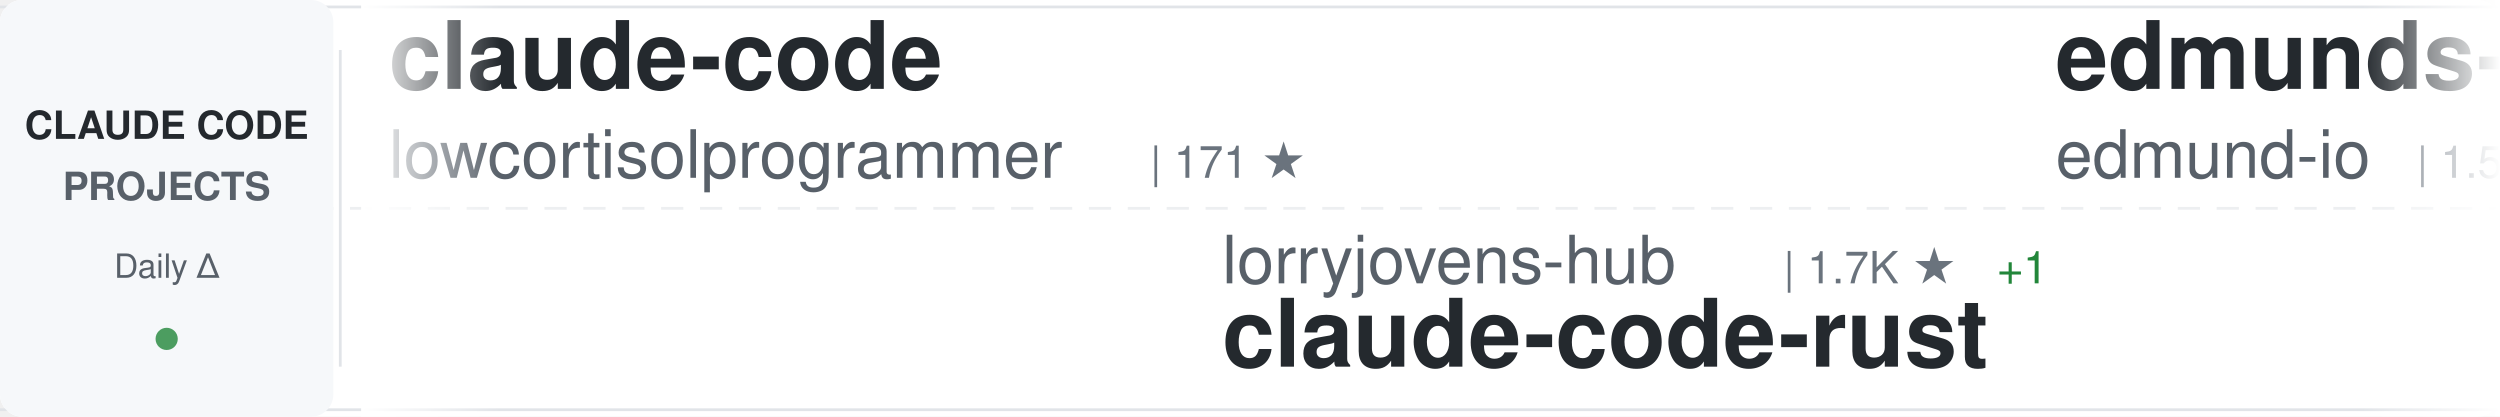
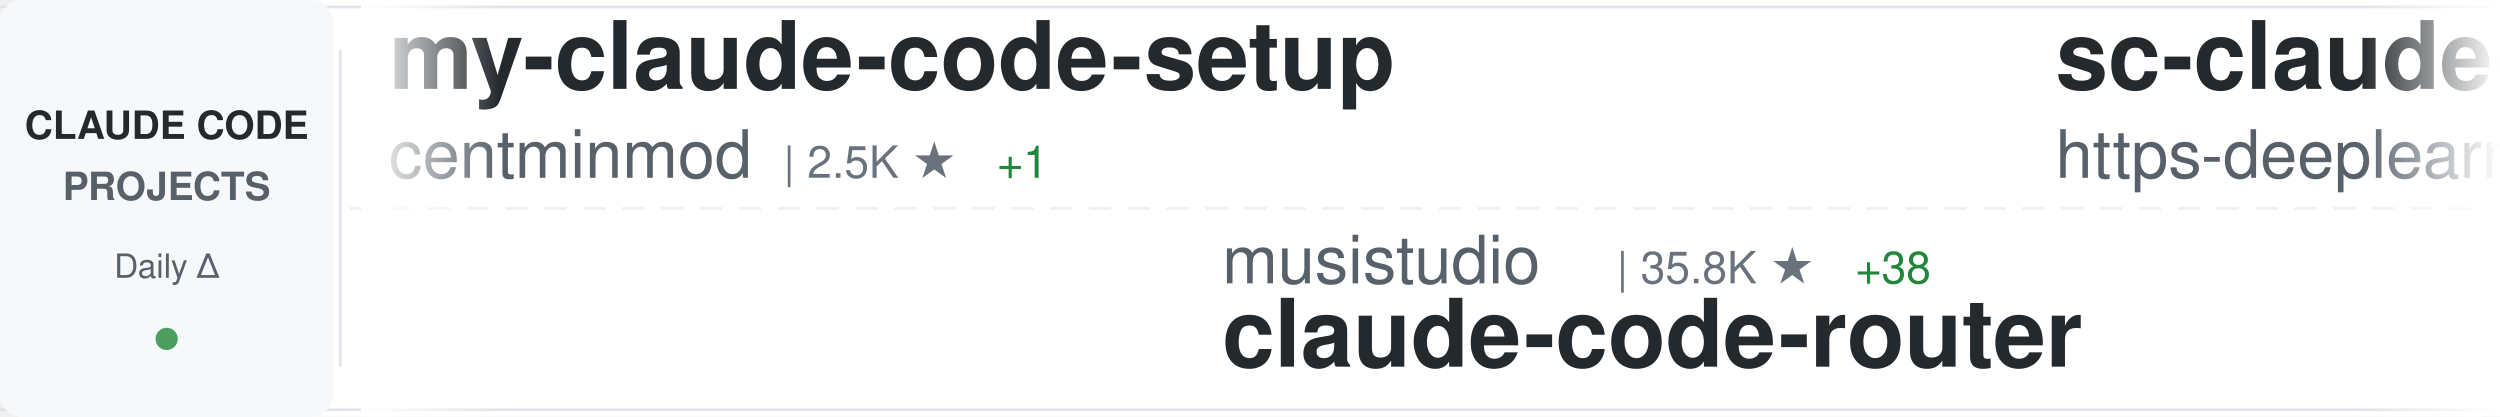
<svg xmlns="http://www.w3.org/2000/svg" width="900" height="150">
  <defs>
    <linearGradient id="awesomeLeftFade" x1="0%" y1="0%" x2="100%" y2="0%">
      <stop offset="0%" style="stop-color:#ffffff;stop-opacity:1" />
      <stop offset="100%" style="stop-color:#ffffff;stop-opacity:0" />
    </linearGradient>
    <linearGradient id="awesomeRightFade" x1="0%" y1="0%" x2="100%" y2="0%">
      <stop offset="0%" style="stop-color:#ffffff;stop-opacity:0" />
      <stop offset="100%" style="stop-color:#ffffff;stop-opacity:1" />
    </linearGradient>
  </defs>
  <rect width="900" height="150" fill="#ffffff" rx="8" />
  <rect x="0" y="2" width="900" height="1" fill="#e1e4e8" />
  <rect x="0" y="147" width="900" height="1" fill="#e1e4e8" />
  <line x1="0" y1="75" x2="900" y2="75" stroke="#e1e4e8" stroke-width="1" stroke-dasharray="8 6" opacity="0.6" />
  <rect x="0" y="0" width="120" height="150" fill="#f6f8fa" rx="8" />
  <text x="60" y="50" font-family="-apple-system, BlinkMacSystemFont, 'Segoe UI', Helvetica, Arial, sans-serif" font-size="14" font-weight="600" fill="#24292e" text-anchor="middle">CLAUDE CODE</text>
  <text x="60" y="72" font-family="-apple-system, BlinkMacSystemFont, 'Segoe UI', Helvetica, Arial, sans-serif" font-size="14" font-weight="600" fill="#586069" text-anchor="middle">PROJECTS</text>
  <text x="60" y="100" font-family="-apple-system, BlinkMacSystemFont, 'Segoe UI', Helvetica, Arial, sans-serif" font-size="12" font-weight="500" fill="#586069" text-anchor="middle">Daily Δ</text>
  <circle cx="60" cy="122" r="4" fill="#22863a" opacity="0.8" />
  <rect x="122" y="18" width="1" height="114" fill="#e1e4e8" />
  <clipPath id="awesomeTickerClip">
    <rect x="130" y="0" width="770" height="150" />
  </clipPath>
  <g clip-path="url(#awesomeTickerClip)">
    <g id="awesomeTickerItems">
      <animateTransform attributeName="transform" attributeType="XML" type="translate" from="0 0" to="-3000 0" dur="54s" repeatCount="indefinite" />
      <g transform="translate(0, 0)">
-         <text x="140" y="32" font-family="-apple-system, BlinkMacSystemFont, 'Segoe UI', Helvetica, Arial, sans-serif" font-size="34" font-weight="600" fill="#24292e">claude-code</text>
-         <text x="140" y="64" font-family="-apple-system, BlinkMacSystemFont, 'Segoe UI', Helvetica, Arial, sans-serif" font-size="24" font-weight="400" fill="#586069">lowcortisolprogrammer</text>
-         <text x="414" y="64" font-family="-apple-system, BlinkMacSystemFont, 'Segoe UI', Helvetica, Arial, sans-serif" font-size="16" font-weight="500" fill="#6a737d">| 171 ★</text>
+         <text x="140" y="32" font-family="-apple-system, BlinkMacSystemFont, 'Segoe UI', Helvetica, Arial, sans-serif" font-size="34" font-weight="600" fill="#24292e">my-claude-code-setup</text>
+         <text x="140" y="64" font-family="-apple-system, BlinkMacSystemFont, 'Segoe UI', Helvetica, Arial, sans-serif" font-size="24" font-weight="400" fill="#586069">centminmod</text>
+         <text x="282" y="64" font-family="-apple-system, BlinkMacSystemFont, 'Segoe UI', Helvetica, Arial, sans-serif" font-size="16" font-weight="500" fill="#6a737d">| 2.5K ★</text>
+         <text x="359" y="64" font-family="-apple-system, BlinkMacSystemFont, 'Segoe UI', Helvetica, Arial, sans-serif" font-size="16" font-weight="500" fill="#22863a"> +1</text>
      </g>
      <g transform="translate(300, 0)">
-         <text x="140" y="102" font-family="-apple-system, BlinkMacSystemFont, 'Segoe UI', Helvetica, Arial, sans-serif" font-size="24" font-weight="400" fill="#586069">lorryjovens-hub</text>
-         <text x="342" y="102" font-family="-apple-system, BlinkMacSystemFont, 'Segoe UI', Helvetica, Arial, sans-serif" font-size="16" font-weight="500" fill="#6a737d">| 1.7K ★</text>
-         <text x="419" y="102" font-family="-apple-system, BlinkMacSystemFont, 'Segoe UI', Helvetica, Arial, sans-serif" font-size="16" font-weight="500" fill="#22863a"> +1</text>
-         <text x="140" y="132" font-family="-apple-system, BlinkMacSystemFont, 'Segoe UI', Helvetica, Arial, sans-serif" font-size="34" font-weight="600" fill="#24292e">claude-code-rust</text>
+         <text x="140" y="102" font-family="-apple-system, BlinkMacSystemFont, 'Segoe UI', Helvetica, Arial, sans-serif" font-size="24" font-weight="400" fill="#586069">musistudio</text>
+         <text x="282" y="102" font-family="-apple-system, BlinkMacSystemFont, 'Segoe UI', Helvetica, Arial, sans-serif" font-size="16" font-weight="500" fill="#6a737d">| 35.8K ★</text>
+         <text x="368" y="102" font-family="-apple-system, BlinkMacSystemFont, 'Segoe UI', Helvetica, Arial, sans-serif" font-size="16" font-weight="500" fill="#22863a"> +38</text>
+         <text x="140" y="132" font-family="-apple-system, BlinkMacSystemFont, 'Segoe UI', Helvetica, Arial, sans-serif" font-size="34" font-weight="600" fill="#24292e">claude-code-router</text>
      </g>
      <g transform="translate(600, 0)">
-         <text x="140" y="32" font-family="-apple-system, BlinkMacSystemFont, 'Segoe UI', Helvetica, Arial, sans-serif" font-size="34" font-weight="600" fill="#24292e">edmunds-claude-code</text>
-         <text x="140" y="64" font-family="-apple-system, BlinkMacSystemFont, 'Segoe UI', Helvetica, Arial, sans-serif" font-size="24" font-weight="400" fill="#586069">edmund-io</text>
-         <text x="270" y="64" font-family="-apple-system, BlinkMacSystemFont, 'Segoe UI', Helvetica, Arial, sans-serif" font-size="16" font-weight="500" fill="#6a737d">| 1.5K ★</text>
-         <text x="347" y="64" font-family="-apple-system, BlinkMacSystemFont, 'Segoe UI', Helvetica, Arial, sans-serif" font-size="16" font-weight="500" fill="#22863a"> +1</text>
+         <text x="140" y="32" font-family="-apple-system, BlinkMacSystemFont, 'Segoe UI', Helvetica, Arial, sans-serif" font-size="34" font-weight="600" fill="#24292e">sc-claude-code-files</text>
+         <text x="140" y="64" font-family="-apple-system, BlinkMacSystemFont, 'Segoe UI', Helvetica, Arial, sans-serif" font-size="24" font-weight="400" fill="#586069">https-deeplearning-ai</text>
+         <text x="414" y="64" font-family="-apple-system, BlinkMacSystemFont, 'Segoe UI', Helvetica, Arial, sans-serif" font-size="16" font-weight="500" fill="#6a737d">| 533 ★</text>
      </g>
      <g transform="translate(900, 0)">
-         <text x="140" y="102" font-family="-apple-system, BlinkMacSystemFont, 'Segoe UI', Helvetica, Arial, sans-serif" font-size="24" font-weight="400" fill="#586069">Maciek-roboblog</text>
-         <text x="342" y="102" font-family="-apple-system, BlinkMacSystemFont, 'Segoe UI', Helvetica, Arial, sans-serif" font-size="16" font-weight="500" fill="#6a737d">| 8.4K ★</text>
-         <text x="419" y="102" font-family="-apple-system, BlinkMacSystemFont, 'Segoe UI', Helvetica, Arial, sans-serif" font-size="16" font-weight="500" fill="#22863a"> +5</text>
-         <text x="140" y="132" font-family="-apple-system, BlinkMacSystemFont, 'Segoe UI', Helvetica, Arial, sans-serif" font-size="34" font-weight="600" fill="#24292e">Claude-Code-Usage-Monito...</text>
+         <text x="140" y="102" font-family="-apple-system, BlinkMacSystemFont, 'Segoe UI', Helvetica, Arial, sans-serif" font-size="24" font-weight="400" fill="#586069">yasasbanukaofficial</text>
+         <text x="390" y="102" font-family="-apple-system, BlinkMacSystemFont, 'Segoe UI', Helvetica, Arial, sans-serif" font-size="16" font-weight="500" fill="#6a737d">| 3.8K ★</text>
+         <text x="467" y="102" font-family="-apple-system, BlinkMacSystemFont, 'Segoe UI', Helvetica, Arial, sans-serif" font-size="16" font-weight="500" fill="#22863a"> +13</text>
+         <text x="140" y="132" font-family="-apple-system, BlinkMacSystemFont, 'Segoe UI', Helvetica, Arial, sans-serif" font-size="34" font-weight="600" fill="#24292e">claude-code</text>
      </g>
      <g transform="translate(1200, 0)">
-         <text x="140" y="32" font-family="-apple-system, BlinkMacSystemFont, 'Segoe UI', Helvetica, Arial, sans-serif" font-size="34" font-weight="600" fill="#24292e">claude-code</text>
-         <text x="140" y="64" font-family="-apple-system, BlinkMacSystemFont, 'Segoe UI', Helvetica, Arial, sans-serif" font-size="24" font-weight="400" fill="#586069">xorespesp</text>
-         <text x="270" y="64" font-family="-apple-system, BlinkMacSystemFont, 'Segoe UI', Helvetica, Arial, sans-serif" font-size="16" font-weight="500" fill="#6a737d">| 230 ★</text>
-         <text x="338" y="64" font-family="-apple-system, BlinkMacSystemFont, 'Segoe UI', Helvetica, Arial, sans-serif" font-size="16" font-weight="500" fill="#22863a"> +1</text>
+         <text x="140" y="32" font-family="-apple-system, BlinkMacSystemFont, 'Segoe UI', Helvetica, Arial, sans-serif" font-size="34" font-weight="600" fill="#24292e">claude-code-templates</text>
+         <text x="140" y="64" font-family="-apple-system, BlinkMacSystemFont, 'Segoe UI', Helvetica, Arial, sans-serif" font-size="24" font-weight="400" fill="#586069">davila7</text>
+         <text x="246" y="64" font-family="-apple-system, BlinkMacSystemFont, 'Segoe UI', Helvetica, Arial, sans-serif" font-size="16" font-weight="500" fill="#6a737d">| 29.5K ★</text>
+         <text x="332" y="64" font-family="-apple-system, BlinkMacSystemFont, 'Segoe UI', Helvetica, Arial, sans-serif" font-size="16" font-weight="500" fill="#22863a"> +98</text>
      </g>
      <g transform="translate(1500, 0)">
-         <text x="140" y="102" font-family="-apple-system, BlinkMacSystemFont, 'Segoe UI', Helvetica, Arial, sans-serif" font-size="24" font-weight="400" fill="#586069">shareAI-lab</text>
-         <text x="294" y="102" font-family="-apple-system, BlinkMacSystemFont, 'Segoe UI', Helvetica, Arial, sans-serif" font-size="16" font-weight="500" fill="#6a737d">| 71.0K ★</text>
-         <text x="380" y="102" font-family="-apple-system, BlinkMacSystemFont, 'Segoe UI', Helvetica, Arial, sans-serif" font-size="16" font-weight="500" fill="#22863a"> +119</text>
-         <text x="140" y="132" font-family="-apple-system, BlinkMacSystemFont, 'Segoe UI', Helvetica, Arial, sans-serif" font-size="34" font-weight="600" fill="#24292e">learn-claude-code</text>
+         <text x="140" y="102" font-family="-apple-system, BlinkMacSystemFont, 'Segoe UI', Helvetica, Arial, sans-serif" font-size="24" font-weight="400" fill="#586069">OrcaWhisper</text>
+         <text x="294" y="102" font-family="-apple-system, BlinkMacSystemFont, 'Segoe UI', Helvetica, Arial, sans-serif" font-size="16" font-weight="500" fill="#6a737d">| 84 ★</text>
+         <text x="353" y="102" font-family="-apple-system, BlinkMacSystemFont, 'Segoe UI', Helvetica, Arial, sans-serif" font-size="16" font-weight="500" fill="#22863a"> +1</text>
+         <text x="140" y="132" font-family="-apple-system, BlinkMacSystemFont, 'Segoe UI', Helvetica, Arial, sans-serif" font-size="34" font-weight="600" fill="#24292e">Claude-Code</text>
      </g>
      <g transform="translate(1800, 0)">
-         <text x="140" y="32" font-family="-apple-system, BlinkMacSystemFont, 'Segoe UI', Helvetica, Arial, sans-serif" font-size="34" font-weight="600" fill="#24292e">claude-code-router</text>
-         <text x="140" y="64" font-family="-apple-system, BlinkMacSystemFont, 'Segoe UI', Helvetica, Arial, sans-serif" font-size="24" font-weight="400" fill="#586069">musistudio</text>
-         <text x="282" y="64" font-family="-apple-system, BlinkMacSystemFont, 'Segoe UI', Helvetica, Arial, sans-serif" font-size="16" font-weight="500" fill="#6a737d">| 35.8K ★</text>
-         <text x="368" y="64" font-family="-apple-system, BlinkMacSystemFont, 'Segoe UI', Helvetica, Arial, sans-serif" font-size="16" font-weight="500" fill="#22863a"> +37</text>
+         <text x="140" y="32" font-family="-apple-system, BlinkMacSystemFont, 'Segoe UI', Helvetica, Arial, sans-serif" font-size="34" font-weight="600" fill="#24292e">claude-code-infrastructu...</text>
+         <text x="140" y="64" font-family="-apple-system, BlinkMacSystemFont, 'Segoe UI', Helvetica, Arial, sans-serif" font-size="24" font-weight="400" fill="#586069">diet103</text>
+         <text x="246" y="64" font-family="-apple-system, BlinkMacSystemFont, 'Segoe UI', Helvetica, Arial, sans-serif" font-size="16" font-weight="500" fill="#6a737d">| 9.7K ★</text>
+         <text x="323" y="64" font-family="-apple-system, BlinkMacSystemFont, 'Segoe UI', Helvetica, Arial, sans-serif" font-size="16" font-weight="500" fill="#22863a"> +4</text>
      </g>
      <g transform="translate(2100, 0)">
-         <text x="140" y="102" font-family="-apple-system, BlinkMacSystemFont, 'Segoe UI', Helvetica, Arial, sans-serif" font-size="24" font-weight="400" fill="#586069">ykdojo</text>
-         <text x="234" y="102" font-family="-apple-system, BlinkMacSystemFont, 'Segoe UI', Helvetica, Arial, sans-serif" font-size="16" font-weight="500" fill="#6a737d">| 9.2K ★</text>
-         <text x="311" y="102" font-family="-apple-system, BlinkMacSystemFont, 'Segoe UI', Helvetica, Arial, sans-serif" font-size="16" font-weight="500" fill="#22863a"> +19</text>
-         <text x="140" y="132" font-family="-apple-system, BlinkMacSystemFont, 'Segoe UI', Helvetica, Arial, sans-serif" font-size="34" font-weight="600" fill="#24292e">claude-code-tips</text>
+         <text x="140" y="102" font-family="-apple-system, BlinkMacSystemFont, 'Segoe UI', Helvetica, Arial, sans-serif" font-size="24" font-weight="400" fill="#586069">jeremylongshore</text>
+         <text x="342" y="102" font-family="-apple-system, BlinkMacSystemFont, 'Segoe UI', Helvetica, Arial, sans-serif" font-size="16" font-weight="500" fill="#6a737d">| 2.5K ★</text>
+         <text x="419" y="102" font-family="-apple-system, BlinkMacSystemFont, 'Segoe UI', Helvetica, Arial, sans-serif" font-size="16" font-weight="500" fill="#22863a"> +5</text>
+         <text x="140" y="132" font-family="-apple-system, BlinkMacSystemFont, 'Segoe UI', Helvetica, Arial, sans-serif" font-size="34" font-weight="600" fill="#24292e">claude-code-plugins-plus...</text>
      </g>
      <g transform="translate(2400, 0)">
-         <text x="140" y="32" font-family="-apple-system, BlinkMacSystemFont, 'Segoe UI', Helvetica, Arial, sans-serif" font-size="34" font-weight="600" fill="#24292e">claude-code-rev</text>
-         <text x="140" y="64" font-family="-apple-system, BlinkMacSystemFont, 'Segoe UI', Helvetica, Arial, sans-serif" font-size="24" font-weight="400" fill="#586069">oboard</text>
-         <text x="234" y="64" font-family="-apple-system, BlinkMacSystemFont, 'Segoe UI', Helvetica, Arial, sans-serif" font-size="16" font-weight="500" fill="#6a737d">| 3.3K ★</text>
-         <text x="311" y="64" font-family="-apple-system, BlinkMacSystemFont, 'Segoe UI', Helvetica, Arial, sans-serif" font-size="16" font-weight="500" fill="#22863a"> +1</text>
+         <text x="140" y="32" font-family="-apple-system, BlinkMacSystemFont, 'Segoe UI', Helvetica, Arial, sans-serif" font-size="34" font-weight="600" fill="#24292e">Dive-into-Claude-Code</text>
+         <text x="140" y="64" font-family="-apple-system, BlinkMacSystemFont, 'Segoe UI', Helvetica, Arial, sans-serif" font-size="24" font-weight="400" fill="#586069">VILA-Lab</text>
+         <text x="258" y="64" font-family="-apple-system, BlinkMacSystemFont, 'Segoe UI', Helvetica, Arial, sans-serif" font-size="16" font-weight="500" fill="#6a737d">| 1.9K ★</text>
+         <text x="335" y="64" font-family="-apple-system, BlinkMacSystemFont, 'Segoe UI', Helvetica, Arial, sans-serif" font-size="16" font-weight="500" fill="#22863a"> +8</text>
      </g>
      <g transform="translate(2700, 0)">
-         <text x="140" y="102" font-family="-apple-system, BlinkMacSystemFont, 'Segoe UI', Helvetica, Arial, sans-serif" font-size="24" font-weight="400" fill="#586069">SeemSeam</text>
-         <text x="258" y="102" font-family="-apple-system, BlinkMacSystemFont, 'Segoe UI', Helvetica, Arial, sans-serif" font-size="16" font-weight="500" fill="#6a737d">| 3.3K ★</text>
-         <text x="335" y="102" font-family="-apple-system, BlinkMacSystemFont, 'Segoe UI', Helvetica, Arial, sans-serif" font-size="16" font-weight="500" fill="#22863a"> +5</text>
-         <text x="140" y="132" font-family="-apple-system, BlinkMacSystemFont, 'Segoe UI', Helvetica, Arial, sans-serif" font-size="34" font-weight="600" fill="#24292e">claude_codex_bridge</text>
+         <text x="140" y="102" font-family="-apple-system, BlinkMacSystemFont, 'Segoe UI', Helvetica, Arial, sans-serif" font-size="24" font-weight="400" fill="#586069">oboard</text>
+         <text x="234" y="102" font-family="-apple-system, BlinkMacSystemFont, 'Segoe UI', Helvetica, Arial, sans-serif" font-size="16" font-weight="500" fill="#6a737d">| 3.3K ★</text>
+         <text x="311" y="102" font-family="-apple-system, BlinkMacSystemFont, 'Segoe UI', Helvetica, Arial, sans-serif" font-size="16" font-weight="500" fill="#22863a"> +1</text>
+         <text x="140" y="132" font-family="-apple-system, BlinkMacSystemFont, 'Segoe UI', Helvetica, Arial, sans-serif" font-size="34" font-weight="600" fill="#24292e">claude-code-rev</text>
      </g>
      <g transform="translate(3000, 0)">
-         <text x="140" y="32" font-family="-apple-system, BlinkMacSystemFont, 'Segoe UI', Helvetica, Arial, sans-serif" font-size="34" font-weight="600" fill="#24292e">claude-code</text>
-         <text x="140" y="64" font-family="-apple-system, BlinkMacSystemFont, 'Segoe UI', Helvetica, Arial, sans-serif" font-size="24" font-weight="400" fill="#586069">lowcortisolprogrammer</text>
-         <text x="414" y="64" font-family="-apple-system, BlinkMacSystemFont, 'Segoe UI', Helvetica, Arial, sans-serif" font-size="16" font-weight="500" fill="#6a737d">| 171 ★</text>
+         <text x="140" y="32" font-family="-apple-system, BlinkMacSystemFont, 'Segoe UI', Helvetica, Arial, sans-serif" font-size="34" font-weight="600" fill="#24292e">my-claude-code-setup</text>
+         <text x="140" y="64" font-family="-apple-system, BlinkMacSystemFont, 'Segoe UI', Helvetica, Arial, sans-serif" font-size="24" font-weight="400" fill="#586069">centminmod</text>
+         <text x="282" y="64" font-family="-apple-system, BlinkMacSystemFont, 'Segoe UI', Helvetica, Arial, sans-serif" font-size="16" font-weight="500" fill="#6a737d">| 2.5K ★</text>
+         <text x="359" y="64" font-family="-apple-system, BlinkMacSystemFont, 'Segoe UI', Helvetica, Arial, sans-serif" font-size="16" font-weight="500" fill="#22863a"> +1</text>
      </g>
      <g transform="translate(3300, 0)">
-         <text x="140" y="102" font-family="-apple-system, BlinkMacSystemFont, 'Segoe UI', Helvetica, Arial, sans-serif" font-size="24" font-weight="400" fill="#586069">lorryjovens-hub</text>
-         <text x="342" y="102" font-family="-apple-system, BlinkMacSystemFont, 'Segoe UI', Helvetica, Arial, sans-serif" font-size="16" font-weight="500" fill="#6a737d">| 1.7K ★</text>
-         <text x="419" y="102" font-family="-apple-system, BlinkMacSystemFont, 'Segoe UI', Helvetica, Arial, sans-serif" font-size="16" font-weight="500" fill="#22863a"> +1</text>
-         <text x="140" y="132" font-family="-apple-system, BlinkMacSystemFont, 'Segoe UI', Helvetica, Arial, sans-serif" font-size="34" font-weight="600" fill="#24292e">claude-code-rust</text>
+         <text x="140" y="102" font-family="-apple-system, BlinkMacSystemFont, 'Segoe UI', Helvetica, Arial, sans-serif" font-size="24" font-weight="400" fill="#586069">musistudio</text>
+         <text x="282" y="102" font-family="-apple-system, BlinkMacSystemFont, 'Segoe UI', Helvetica, Arial, sans-serif" font-size="16" font-weight="500" fill="#6a737d">| 35.8K ★</text>
+         <text x="368" y="102" font-family="-apple-system, BlinkMacSystemFont, 'Segoe UI', Helvetica, Arial, sans-serif" font-size="16" font-weight="500" fill="#22863a"> +38</text>
+         <text x="140" y="132" font-family="-apple-system, BlinkMacSystemFont, 'Segoe UI', Helvetica, Arial, sans-serif" font-size="34" font-weight="600" fill="#24292e">claude-code-router</text>
      </g>
      <g transform="translate(3600, 0)">
-         <text x="140" y="32" font-family="-apple-system, BlinkMacSystemFont, 'Segoe UI', Helvetica, Arial, sans-serif" font-size="34" font-weight="600" fill="#24292e">edmunds-claude-code</text>
-         <text x="140" y="64" font-family="-apple-system, BlinkMacSystemFont, 'Segoe UI', Helvetica, Arial, sans-serif" font-size="24" font-weight="400" fill="#586069">edmund-io</text>
-         <text x="270" y="64" font-family="-apple-system, BlinkMacSystemFont, 'Segoe UI', Helvetica, Arial, sans-serif" font-size="16" font-weight="500" fill="#6a737d">| 1.5K ★</text>
-         <text x="347" y="64" font-family="-apple-system, BlinkMacSystemFont, 'Segoe UI', Helvetica, Arial, sans-serif" font-size="16" font-weight="500" fill="#22863a"> +1</text>
+         <text x="140" y="32" font-family="-apple-system, BlinkMacSystemFont, 'Segoe UI', Helvetica, Arial, sans-serif" font-size="34" font-weight="600" fill="#24292e">sc-claude-code-files</text>
+         <text x="140" y="64" font-family="-apple-system, BlinkMacSystemFont, 'Segoe UI', Helvetica, Arial, sans-serif" font-size="24" font-weight="400" fill="#586069">https-deeplearning-ai</text>
+         <text x="414" y="64" font-family="-apple-system, BlinkMacSystemFont, 'Segoe UI', Helvetica, Arial, sans-serif" font-size="16" font-weight="500" fill="#6a737d">| 533 ★</text>
      </g>
      <g transform="translate(3900, 0)">
-         <text x="140" y="102" font-family="-apple-system, BlinkMacSystemFont, 'Segoe UI', Helvetica, Arial, sans-serif" font-size="24" font-weight="400" fill="#586069">Maciek-roboblog</text>
-         <text x="342" y="102" font-family="-apple-system, BlinkMacSystemFont, 'Segoe UI', Helvetica, Arial, sans-serif" font-size="16" font-weight="500" fill="#6a737d">| 8.4K ★</text>
-         <text x="419" y="102" font-family="-apple-system, BlinkMacSystemFont, 'Segoe UI', Helvetica, Arial, sans-serif" font-size="16" font-weight="500" fill="#22863a"> +5</text>
-         <text x="140" y="132" font-family="-apple-system, BlinkMacSystemFont, 'Segoe UI', Helvetica, Arial, sans-serif" font-size="34" font-weight="600" fill="#24292e">Claude-Code-Usage-Monito...</text>
+         <text x="140" y="102" font-family="-apple-system, BlinkMacSystemFont, 'Segoe UI', Helvetica, Arial, sans-serif" font-size="24" font-weight="400" fill="#586069">yasasbanukaofficial</text>
+         <text x="390" y="102" font-family="-apple-system, BlinkMacSystemFont, 'Segoe UI', Helvetica, Arial, sans-serif" font-size="16" font-weight="500" fill="#6a737d">| 3.8K ★</text>
+         <text x="467" y="102" font-family="-apple-system, BlinkMacSystemFont, 'Segoe UI', Helvetica, Arial, sans-serif" font-size="16" font-weight="500" fill="#22863a"> +13</text>
+         <text x="140" y="132" font-family="-apple-system, BlinkMacSystemFont, 'Segoe UI', Helvetica, Arial, sans-serif" font-size="34" font-weight="600" fill="#24292e">claude-code</text>
      </g>
    </g>
  </g>
  <rect x="130" y="0" width="50" height="150" fill="url(#awesomeLeftFade)" />
  <rect x="850" y="0" width="50" height="150" fill="url(#awesomeRightFade)" />
</svg>
